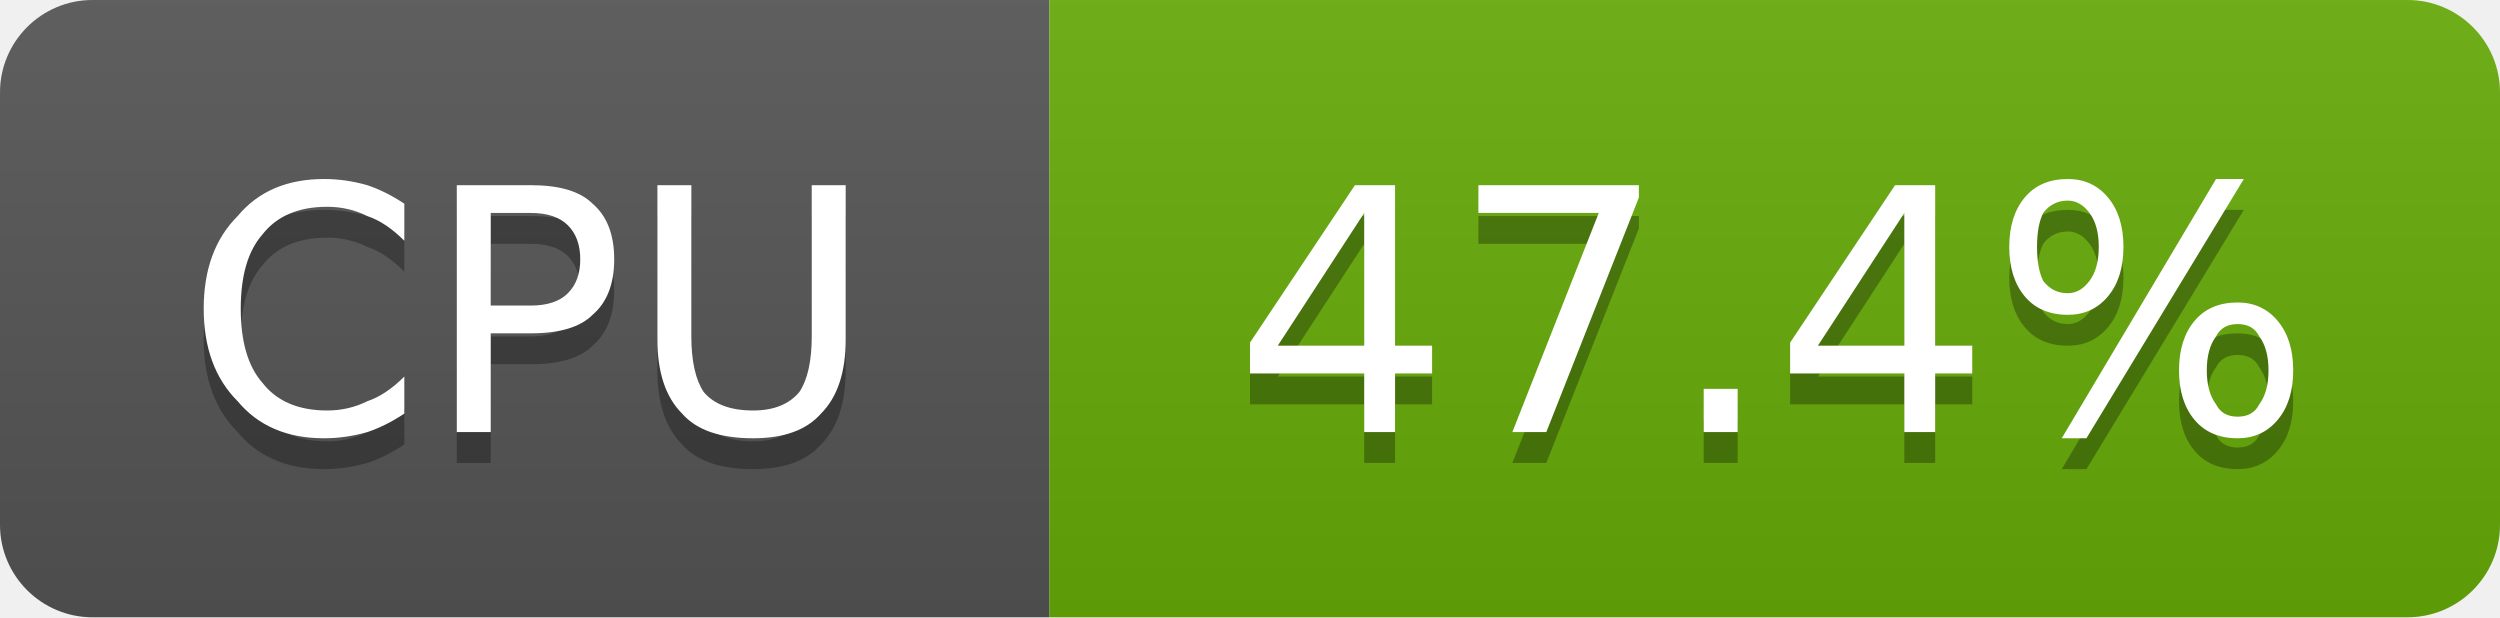
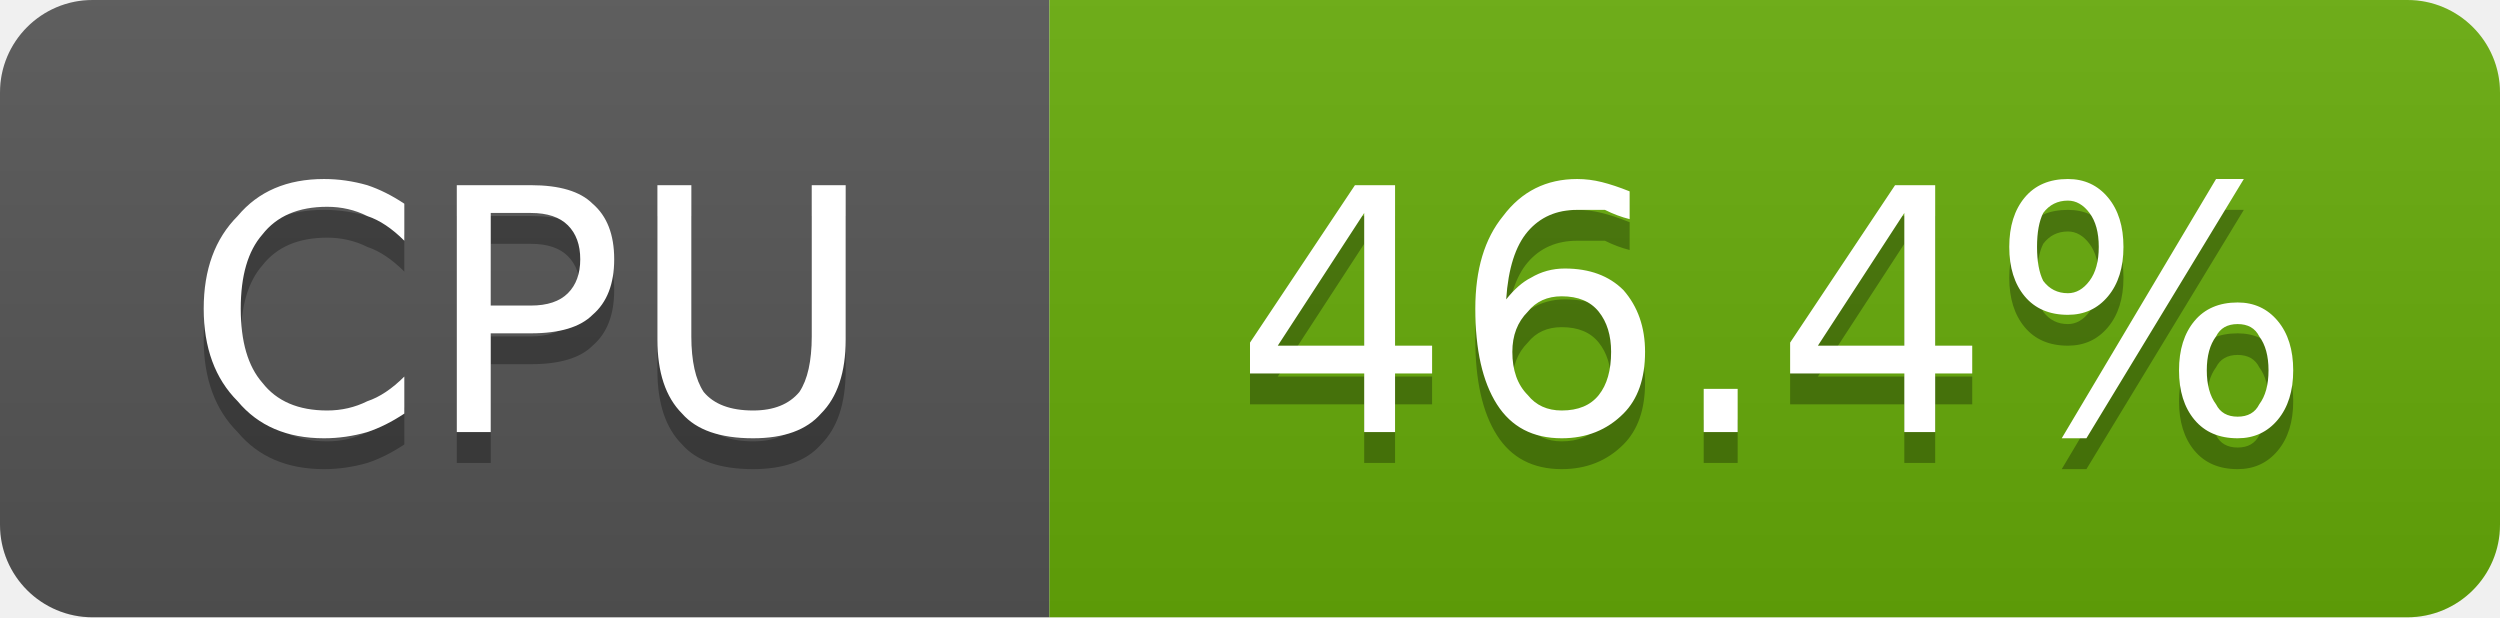
- <svg xmlns="http://www.w3.org/2000/svg" width="81" height="20" viewBox="0 0 81 20" role="img" aria-label="CPU: 47.4%">
+ <svg xmlns="http://www.w3.org/2000/svg" width="81" height="20" viewBox="0 0 81 20" role="img" aria-label="CPU: 46.4%">
  <linearGradient id="g-cluster_cpu_usage" x2="0" y2="100%">
    <stop offset="0" stop-color="#bbb" stop-opacity=".1" />
    <stop offset="1" stop-opacity=".1" />
  </linearGradient>
  <clipPath id="r-cluster_cpu_usage">
    <rect width="81" height="20" rx="3" fill="#fff" />
  </clipPath>
  <g clip-path="url(#r-cluster_cpu_usage)">
    <rect width="34" height="20" fill="#555" />
    <rect x="34" width="47" height="20" fill="#67ac09" />
    <rect width="81" height="20" fill="url(#g-cluster_cpu_usage)" />
    <path transform="translate(0 1)" fill="#010101" fill-opacity=".3" d="M13.1 6.6L13.1 7.8Q12.5 7.2 11.9 7.0Q11.3 6.7 10.6 6.7Q9.2 6.7 8.5 7.6Q7.8 8.4 7.8 10.0Q7.8 11.6 8.5 12.4Q9.2 13.3 10.6 13.3Q11.3 13.3 11.9 13.0Q12.5 12.8 13.1 12.2L13.1 13.4Q12.5 13.8 11.9 14.0Q11.2 14.2 10.5 14.2Q8.7 14.2 7.7 13.0Q6.6 11.9 6.6 10.0Q6.6 8.1 7.7 7.0Q8.7 5.8 10.5 5.8Q11.2 5.8 11.9 6.0Q12.5 6.2 13.1 6.6ZM15.9 6.9L15.9 9.9L17.2 9.9Q18.0 9.9 18.4 9.5Q18.8 9.1 18.8 8.4Q18.8 7.7 18.4 7.3Q18.0 6.9 17.2 6.9L15.9 6.9ZM14.8 6.0L17.2 6.0Q18.6 6.0 19.2 6.6Q19.9 7.2 19.9 8.4Q19.9 9.6 19.2 10.2Q18.6 10.8 17.2 10.8L15.9 10.8L15.9 14.0L14.8 14.0L14.8 6.0ZM21.3 6.0L22.4 6.0L22.4 10.9Q22.4 12.1 22.8 12.7Q23.3 13.3 24.4 13.3Q25.4 13.3 25.9 12.7Q26.3 12.1 26.3 10.9L26.3 6.0L27.4 6.0L27.4 11.0Q27.4 12.6 26.6 13.4Q25.9 14.2 24.4 14.2Q22.8 14.2 22.1 13.4Q21.3 12.6 21.3 11.0L21.3 6.0Z" />
    <path fill="#fff" d="M13.1 6.6L13.1 7.8Q12.5 7.2 11.9 7.0Q11.3 6.7 10.6 6.7Q9.2 6.7 8.5 7.6Q7.8 8.4 7.8 10.0Q7.8 11.6 8.5 12.4Q9.2 13.3 10.6 13.3Q11.3 13.3 11.9 13.0Q12.5 12.8 13.1 12.2L13.1 13.4Q12.5 13.8 11.9 14.0Q11.2 14.2 10.5 14.2Q8.7 14.2 7.7 13.0Q6.6 11.9 6.6 10.0Q6.6 8.1 7.7 7.0Q8.7 5.8 10.5 5.8Q11.2 5.8 11.9 6.0Q12.5 6.2 13.1 6.6ZM15.9 6.9L15.9 9.9L17.2 9.9Q18.0 9.9 18.4 9.5Q18.8 9.1 18.8 8.4Q18.8 7.7 18.4 7.3Q18.0 6.9 17.2 6.9L15.9 6.9ZM14.8 6.0L17.2 6.0Q18.6 6.0 19.2 6.6Q19.9 7.2 19.9 8.4Q19.9 9.6 19.2 10.2Q18.6 10.8 17.2 10.8L15.9 10.8L15.9 14.0L14.8 14.0L14.8 6.0ZM21.3 6.0L22.4 6.0L22.4 10.9Q22.4 12.1 22.8 12.7Q23.3 13.3 24.4 13.3Q25.4 13.3 25.9 12.7Q26.3 12.1 26.3 10.9L26.3 6.0L27.4 6.0L27.4 11.0Q27.4 12.6 26.6 13.4Q25.9 14.2 24.4 14.2Q22.8 14.2 22.1 13.4Q21.3 12.6 21.3 11.0L21.3 6.0Z" />
-     <path transform="translate(0 1)" fill="#010101" fill-opacity=".3" d="M44.2 6.9L41.4 11.2L44.2 11.2L44.2 6.9ZM43.9 6.0L45.2 6.0L45.2 11.2L46.4 11.2L46.4 12.1L45.2 12.1L45.2 14.0L44.2 14.0L44.2 12.1L40.5 12.1L40.5 11.1L43.9 6.0ZM47.9 6.0L53.1 6.0L53.1 6.4L50.1 14.0L49.0 14.0L51.8 6.9L47.9 6.9L47.9 6.0ZM55.2 12.6L56.3 12.6L56.3 14.0L55.2 14.0L55.2 12.6ZM61.7 6.9L58.9 11.2L61.7 11.2L61.7 6.9ZM61.4 6.0L62.7 6.0L62.7 11.2L63.9 11.2L63.9 12.1L62.7 12.1L62.7 14.0L61.7 14.0L61.7 12.1L58.0 12.1L58.0 11.1L61.4 6.0ZM72.5 10.5Q72.0 10.5 71.8 10.9Q71.5 11.3 71.5 12.0Q71.5 12.7 71.8 13.1Q72.0 13.5 72.5 13.5Q73.0 13.5 73.2 13.1Q73.5 12.7 73.5 12.0Q73.5 11.3 73.2 10.9Q73.0 10.5 72.5 10.5ZM72.5 9.8Q73.3 9.8 73.8 10.4Q74.3 11.0 74.3 12.0Q74.3 13.0 73.8 13.6Q73.3 14.2 72.5 14.2Q71.6 14.2 71.1 13.6Q70.6 13.0 70.6 12.0Q70.6 11.0 71.1 10.4Q71.6 9.8 72.5 9.8ZM67.0 6.5Q66.5 6.5 66.2 6.9Q66.0 7.3 66.0 8.0Q66.0 8.7 66.2 9.1Q66.5 9.5 67.0 9.5Q67.4 9.5 67.7 9.1Q68.0 8.7 68.0 8.0Q68.0 7.3 67.7 6.9Q67.4 6.5 67.0 6.5ZM71.8 5.8L72.7 5.8L67.6 14.2L66.8 14.2L71.8 5.8ZM67.0 5.8Q67.8 5.8 68.3 6.4Q68.8 7.0 68.8 8.0Q68.8 9.0 68.3 9.6Q67.8 10.2 67.0 10.2Q66.1 10.2 65.6 9.6Q65.1 9.0 65.1 8.0Q65.1 7.0 65.6 6.4Q66.1 5.8 67.0 5.8Z" />
-     <path fill="#fff" d="M44.2 6.9L41.4 11.2L44.2 11.2L44.2 6.9ZM43.9 6.0L45.2 6.0L45.2 11.2L46.4 11.2L46.4 12.1L45.2 12.1L45.2 14.0L44.2 14.0L44.2 12.1L40.5 12.1L40.5 11.1L43.9 6.0ZM47.9 6.0L53.1 6.0L53.1 6.4L50.1 14.0L49.0 14.0L51.8 6.9L47.9 6.9L47.9 6.0ZM55.2 12.6L56.3 12.6L56.3 14.0L55.2 14.0L55.2 12.6ZM61.7 6.9L58.9 11.2L61.7 11.2L61.7 6.9ZM61.4 6.0L62.7 6.0L62.7 11.2L63.9 11.2L63.9 12.1L62.7 12.1L62.7 14.0L61.7 14.0L61.7 12.1L58.0 12.1L58.0 11.1L61.4 6.0ZM72.5 10.5Q72.0 10.5 71.8 10.9Q71.5 11.3 71.5 12.0Q71.5 12.7 71.8 13.1Q72.0 13.5 72.5 13.5Q73.0 13.5 73.2 13.1Q73.5 12.7 73.5 12.0Q73.5 11.3 73.2 10.9Q73.0 10.5 72.5 10.5ZM72.5 9.8Q73.3 9.8 73.8 10.4Q74.3 11.0 74.3 12.0Q74.3 13.0 73.8 13.6Q73.3 14.2 72.5 14.2Q71.6 14.2 71.1 13.6Q70.6 13.0 70.6 12.0Q70.6 11.0 71.1 10.4Q71.6 9.8 72.5 9.8ZM67.0 6.5Q66.5 6.5 66.2 6.9Q66.0 7.3 66.0 8.0Q66.0 8.7 66.2 9.1Q66.5 9.5 67.0 9.5Q67.4 9.5 67.7 9.1Q68.0 8.7 68.0 8.0Q68.0 7.3 67.7 6.9Q67.4 6.5 67.0 6.5ZM71.8 5.8L72.7 5.8L67.6 14.2L66.8 14.2L71.8 5.8ZM67.0 5.8Q67.8 5.8 68.3 6.4Q68.8 7.0 68.8 8.0Q68.8 9.0 68.3 9.6Q67.8 10.2 67.0 10.2Q66.1 10.2 65.6 9.6Q65.1 9.0 65.1 8.0Q65.1 7.0 65.6 6.4Q66.1 5.8 67.0 5.8Z" />
+     <path transform="translate(0 1)" fill="#010101" fill-opacity=".3" d="M44.2 6.9L41.4 11.2L44.2 11.2L44.2 6.9ZM43.9 6.0L45.2 6.0L45.2 11.2L46.4 11.2L46.4 12.1L45.2 12.1L45.2 14.0L44.2 14.0L44.2 12.1L40.5 12.1L40.5 11.1L43.9 6.0ZM50.6 9.6Q49.9 9.6 49.5 10.1Q49.0 10.6 49.0 11.4Q49.0 12.3 49.5 12.8Q49.9 13.3 50.6 13.3Q51.4 13.3 51.8 12.8Q52.2 12.3 52.2 11.4Q52.2 10.6 51.8 10.1Q51.4 9.6 50.6 9.6ZM52.8 6.2L52.8 7.1Q52.4 7.0 52.0 6.8Q51.5 6.8 51.1 6.8Q50.1 6.8 49.5 7.5Q48.9 8.2 48.8 9.7Q49.2 9.2 49.6 9.0Q50.1 8.7 50.7 8.7Q51.9 8.7 52.6 9.4Q53.3 10.2 53.3 11.4Q53.3 12.7 52.6 13.4Q51.8 14.2 50.6 14.2Q49.2 14.2 48.5 13.1Q47.8 12.0 47.8 10.0Q47.8 8.1 48.7 7.0Q49.6 5.8 51.1 5.8Q51.5 5.8 51.9 5.9Q52.3 6.0 52.8 6.2ZM55.2 12.6L56.3 12.6L56.3 14.0L55.2 14.0L55.2 12.6ZM61.7 6.9L58.9 11.2L61.7 11.2L61.7 6.9ZM61.4 6.0L62.7 6.0L62.7 11.2L63.9 11.2L63.9 12.1L62.7 12.1L62.7 14.0L61.7 14.0L61.7 12.1L58.0 12.1L58.0 11.1L61.4 6.0ZM72.5 10.5Q72.0 10.5 71.8 10.9Q71.5 11.3 71.5 12.0Q71.5 12.7 71.8 13.1Q72.0 13.5 72.5 13.5Q73.0 13.5 73.2 13.1Q73.5 12.7 73.5 12.0Q73.5 11.3 73.2 10.9Q73.0 10.5 72.5 10.5ZM72.5 9.8Q73.3 9.8 73.8 10.4Q74.3 11.0 74.3 12.0Q74.3 13.0 73.8 13.6Q73.3 14.2 72.5 14.2Q71.6 14.2 71.1 13.6Q70.6 13.0 70.6 12.0Q70.6 11.0 71.1 10.4Q71.6 9.8 72.5 9.8ZM67.0 6.5Q66.5 6.5 66.2 6.9Q66.0 7.3 66.0 8.0Q66.0 8.7 66.2 9.1Q66.5 9.5 67.0 9.5Q67.4 9.5 67.7 9.1Q68.0 8.7 68.0 8.0Q68.0 7.3 67.7 6.9Q67.4 6.5 67.0 6.5ZM71.8 5.8L72.7 5.8L67.6 14.2L66.8 14.2L71.8 5.8ZM67.0 5.8Q67.8 5.8 68.3 6.4Q68.8 7.0 68.8 8.0Q68.8 9.0 68.3 9.6Q67.8 10.2 67.0 10.2Q66.1 10.2 65.6 9.6Q65.1 9.0 65.1 8.0Q65.1 7.0 65.6 6.4Q66.1 5.8 67.0 5.8Z" />
+     <path fill="#fff" d="M44.2 6.9L41.4 11.2L44.2 11.2L44.2 6.9ZM43.9 6.0L45.2 6.0L45.2 11.2L46.4 11.2L46.4 12.1L45.2 12.1L45.2 14.0L44.2 14.0L44.2 12.1L40.5 12.1L40.5 11.1L43.9 6.0ZM50.6 9.6Q49.9 9.6 49.5 10.1Q49.0 10.6 49.0 11.4Q49.0 12.3 49.5 12.8Q49.9 13.3 50.6 13.3Q51.4 13.3 51.8 12.8Q52.2 12.3 52.2 11.4Q52.2 10.6 51.8 10.1Q51.4 9.6 50.6 9.6ZM52.8 6.2L52.8 7.1Q52.4 7.0 52.0 6.8Q51.5 6.8 51.1 6.8Q50.1 6.8 49.5 7.5Q48.9 8.2 48.8 9.7Q49.2 9.2 49.6 9.0Q50.1 8.7 50.7 8.7Q51.9 8.7 52.6 9.4Q53.3 10.2 53.3 11.4Q53.3 12.7 52.6 13.4Q51.8 14.2 50.6 14.2Q49.2 14.2 48.5 13.1Q47.8 12.0 47.8 10.0Q47.8 8.1 48.7 7.0Q49.6 5.8 51.1 5.8Q51.5 5.8 51.9 5.9Q52.3 6.0 52.8 6.2ZM55.2 12.6L56.3 12.6L56.3 14.0L55.2 14.0L55.2 12.6ZM61.7 6.9L58.9 11.2L61.7 11.2L61.7 6.9ZM61.4 6.0L62.7 6.0L62.7 11.2L63.9 11.2L63.9 12.1L62.7 12.1L62.7 14.0L61.7 14.0L61.7 12.1L58.0 12.1L58.0 11.1L61.4 6.0ZM72.5 10.5Q72.0 10.5 71.8 10.9Q71.5 11.3 71.5 12.0Q71.5 12.7 71.8 13.1Q72.0 13.5 72.5 13.5Q73.0 13.5 73.2 13.1Q73.5 12.7 73.5 12.0Q73.5 11.3 73.2 10.9Q73.0 10.5 72.5 10.5ZM72.5 9.8Q73.3 9.8 73.8 10.4Q74.3 11.0 74.3 12.0Q74.3 13.0 73.8 13.6Q73.3 14.2 72.5 14.2Q71.6 14.2 71.1 13.6Q70.6 13.0 70.6 12.0Q70.6 11.0 71.1 10.4Q71.6 9.8 72.5 9.8ZM67.0 6.5Q66.5 6.5 66.2 6.9Q66.0 7.3 66.0 8.0Q66.0 8.7 66.2 9.1Q66.5 9.5 67.0 9.5Q67.4 9.5 67.7 9.1Q68.0 8.7 68.0 8.0Q68.0 7.3 67.7 6.9Q67.4 6.5 67.0 6.5ZM71.8 5.8L72.7 5.8L67.6 14.2L66.8 14.2L71.8 5.8ZM67.0 5.8Q67.8 5.8 68.3 6.4Q68.8 7.0 68.8 8.0Q68.8 9.0 68.3 9.6Q67.8 10.2 67.0 10.2Q66.1 10.2 65.6 9.6Q65.1 9.0 65.1 8.0Q65.1 7.0 65.6 6.4Q66.1 5.8 67.0 5.8Z" />
  </g>
</svg>
